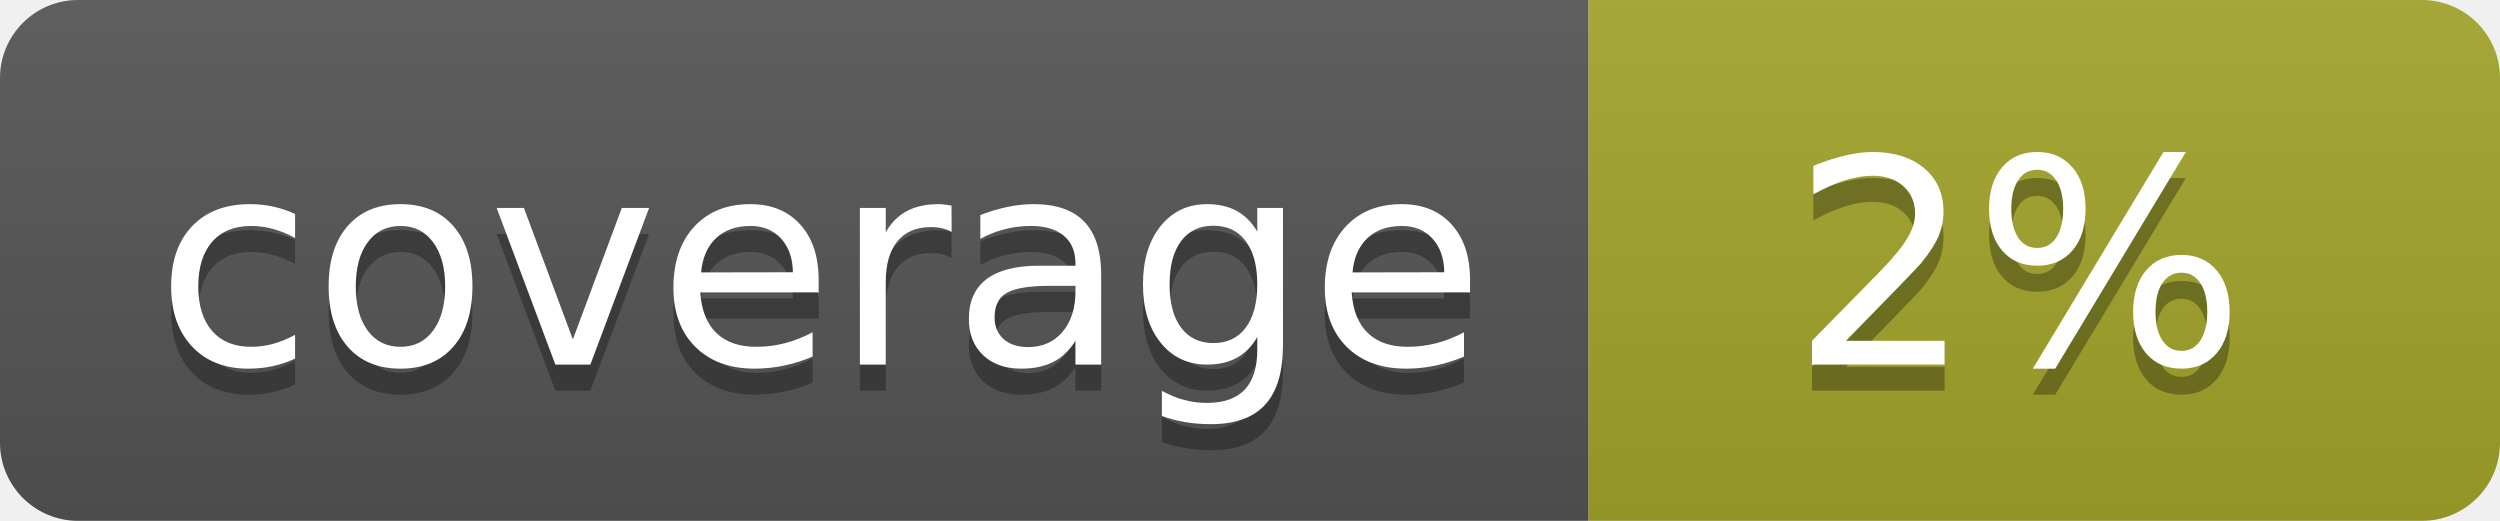
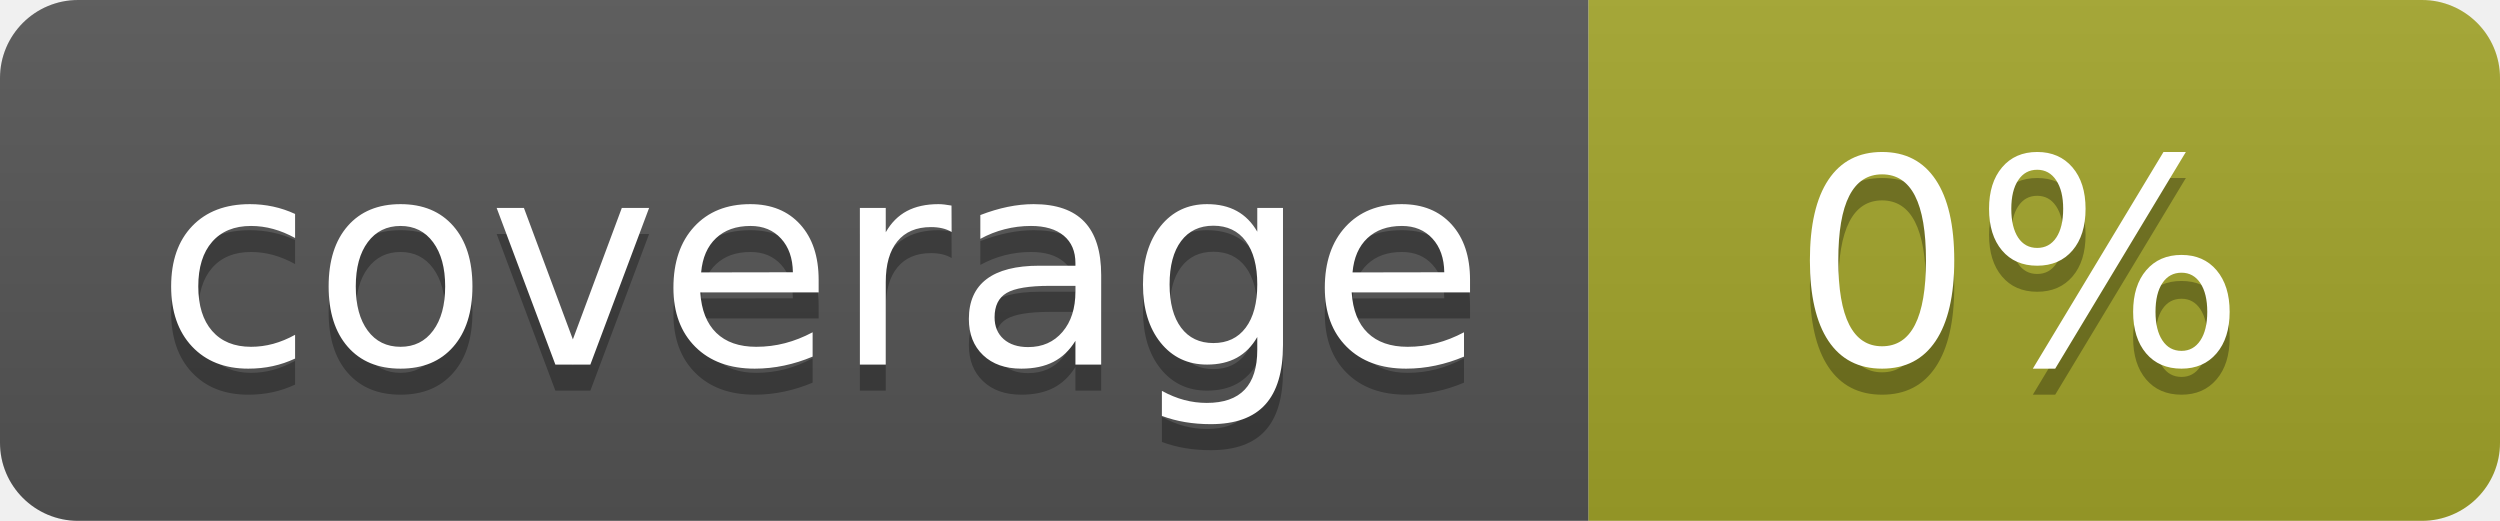
<svg xmlns="http://www.w3.org/2000/svg" width="96" height="20">
  <linearGradient id="b" x2="0" y2="100%">
    <stop offset="0" stop-color="#bbb" stop-opacity=".1" />
    <stop offset="1" stop-opacity=".1" />
  </linearGradient>
  <clipPath id="a">
    <rect width="96" height="20" rx="3" fill="#fff" />
  </clipPath>
  <g clip-path="url(#a)">
    <path fill="#555" d="M0 0h61v20H0z" />
    <path fill="#A3A52A" d="M61 0h35v20H61z" />
    <path fill="url(#b)" d="M0 0h96v20H0z" />
  </g>
  <g fill="#fff" text-anchor="middle" font-family="DejaVu Sans,Verdana,Geneva,sans-serif" font-size="110">
    <text x="315" y="150" fill="#010101" fill-opacity=".3" transform="scale(.1)" textLength="510">coverage</text>
    <text x="315" y="140" transform="scale(.1)" textLength="510">coverage</text>
-     <text x="775" y="150" fill="#010101" fill-opacity=".3" transform="scale(.1)" textLength="250">2%</text>
-     <text x="775" y="140" transform="scale(.1)" textLength="250">2%</text>
+     <text x="775" y="150" fill="#010101" fill-opacity=".3" transform="scale(.1)" textLength="250">0%</text>
+     <text x="775" y="140" transform="scale(.1)" textLength="250">0%</text>
  </g>
</svg>
